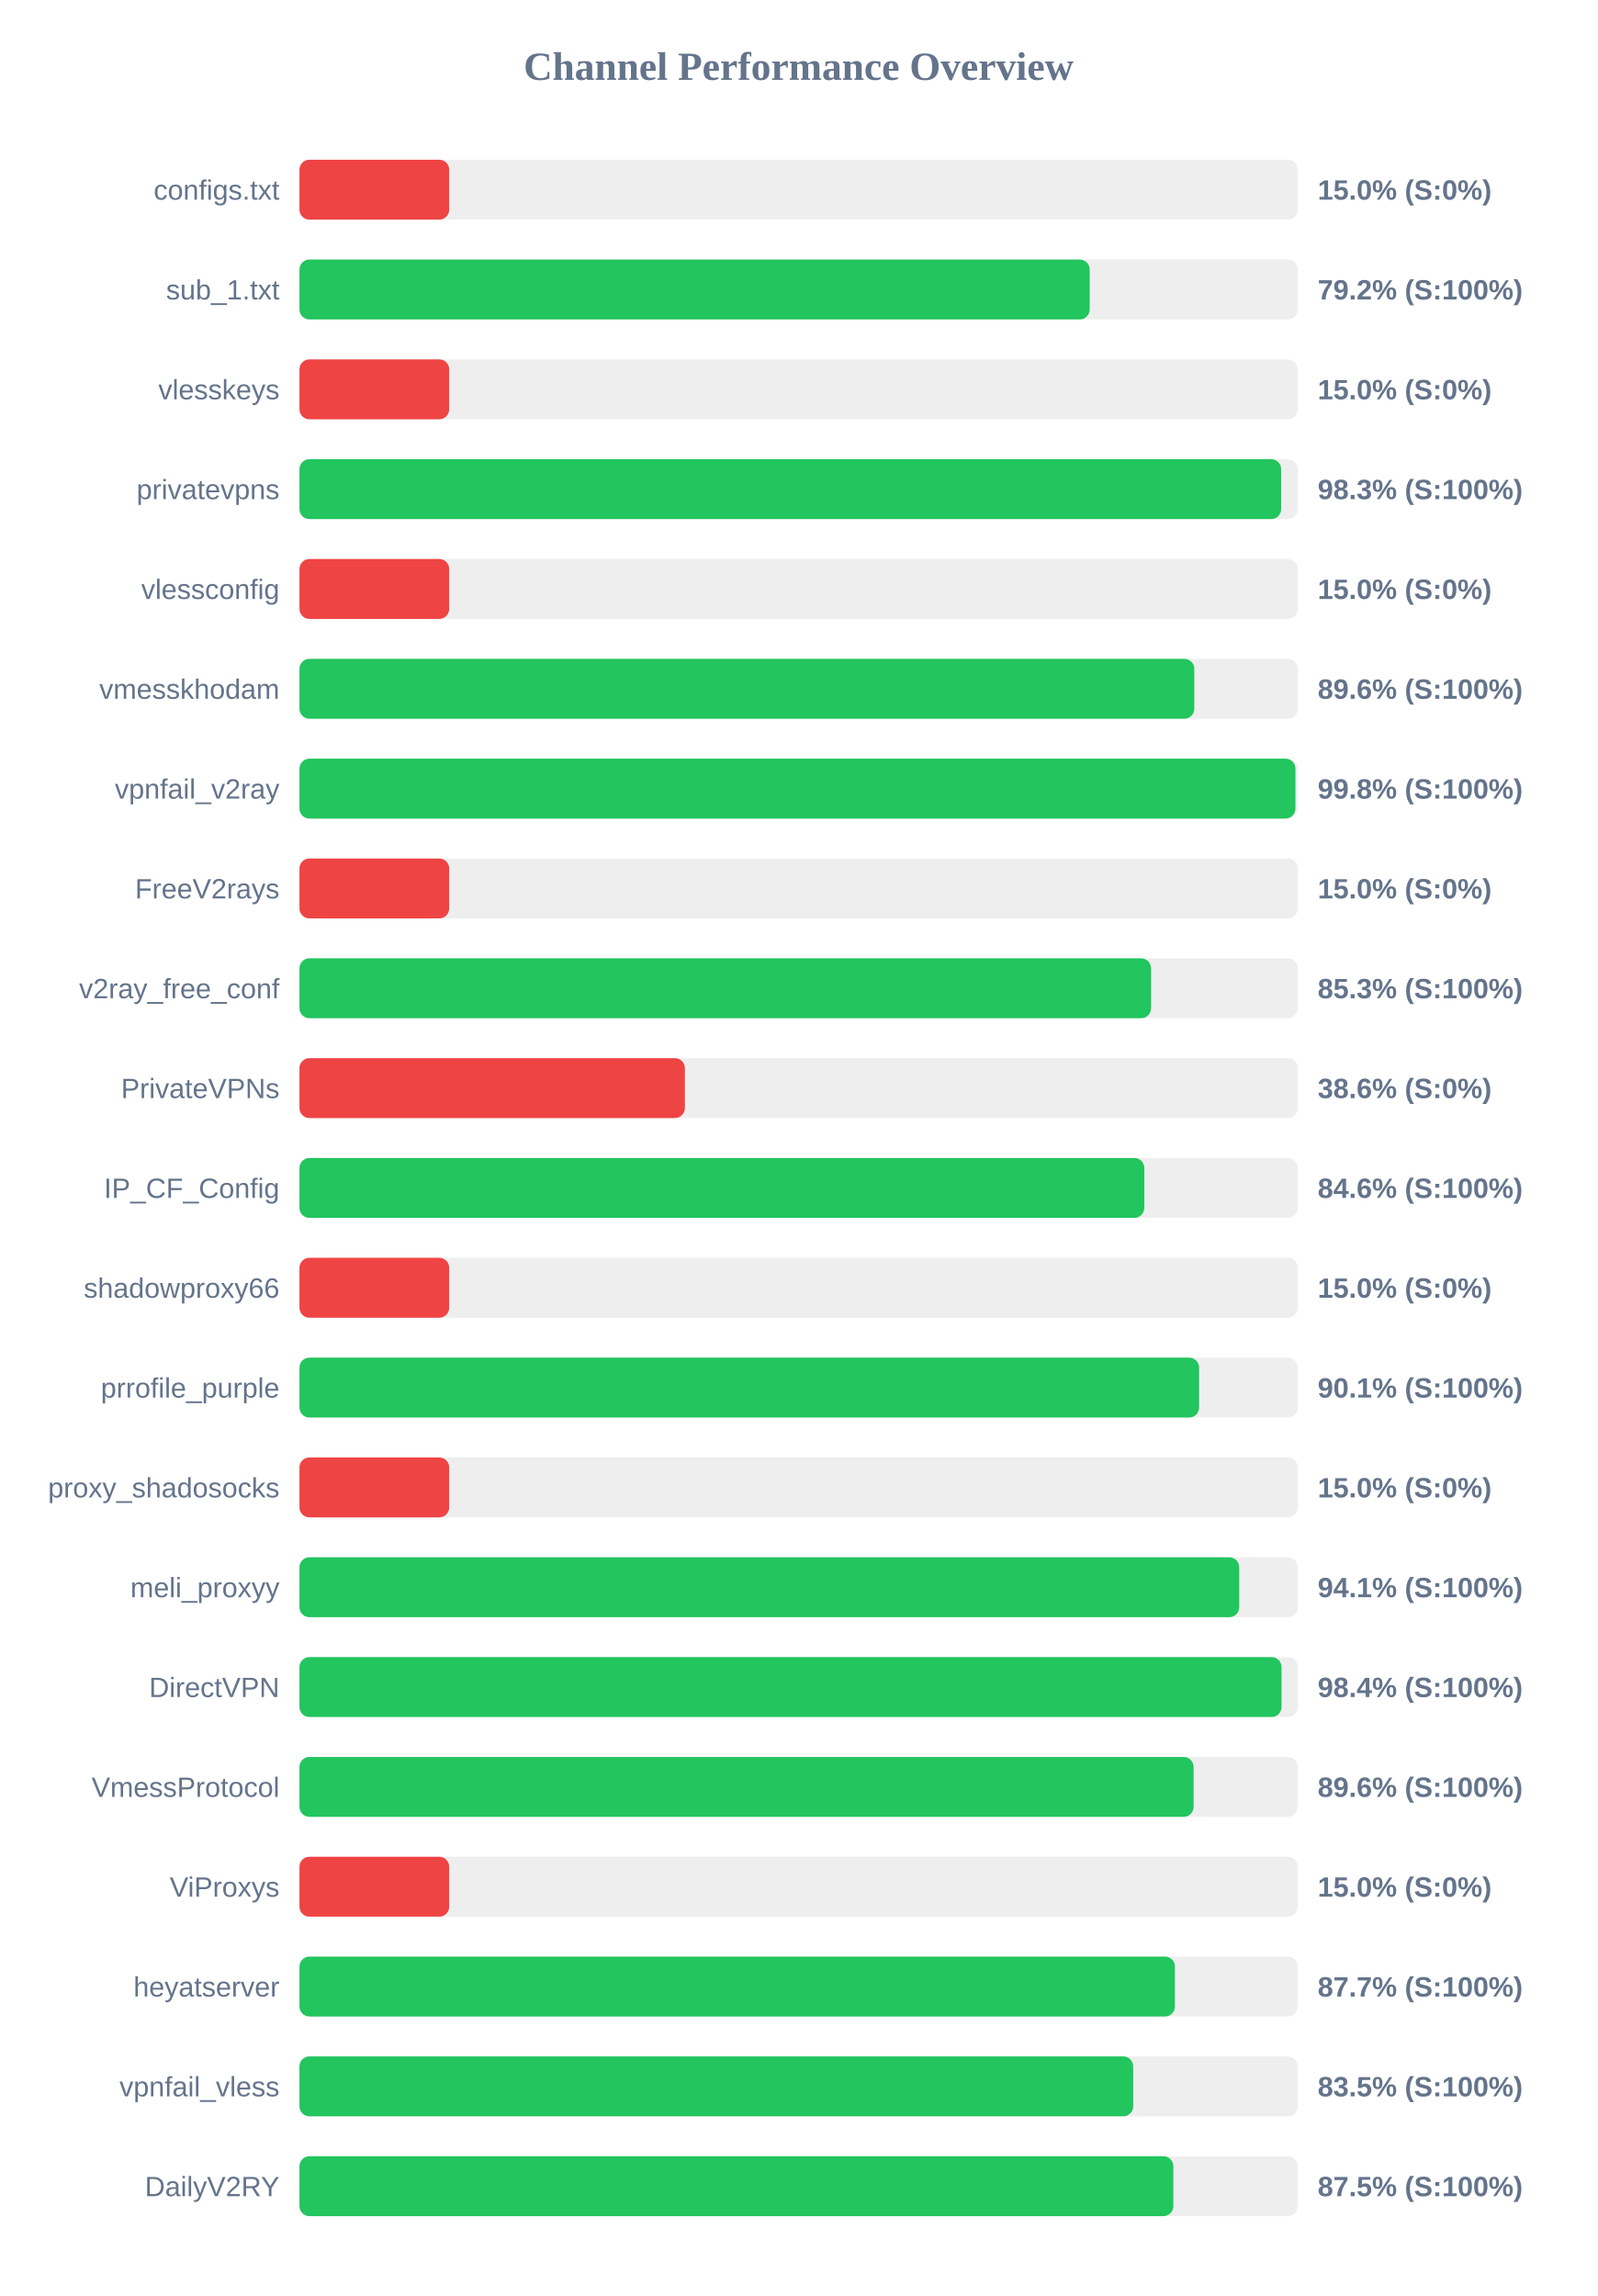
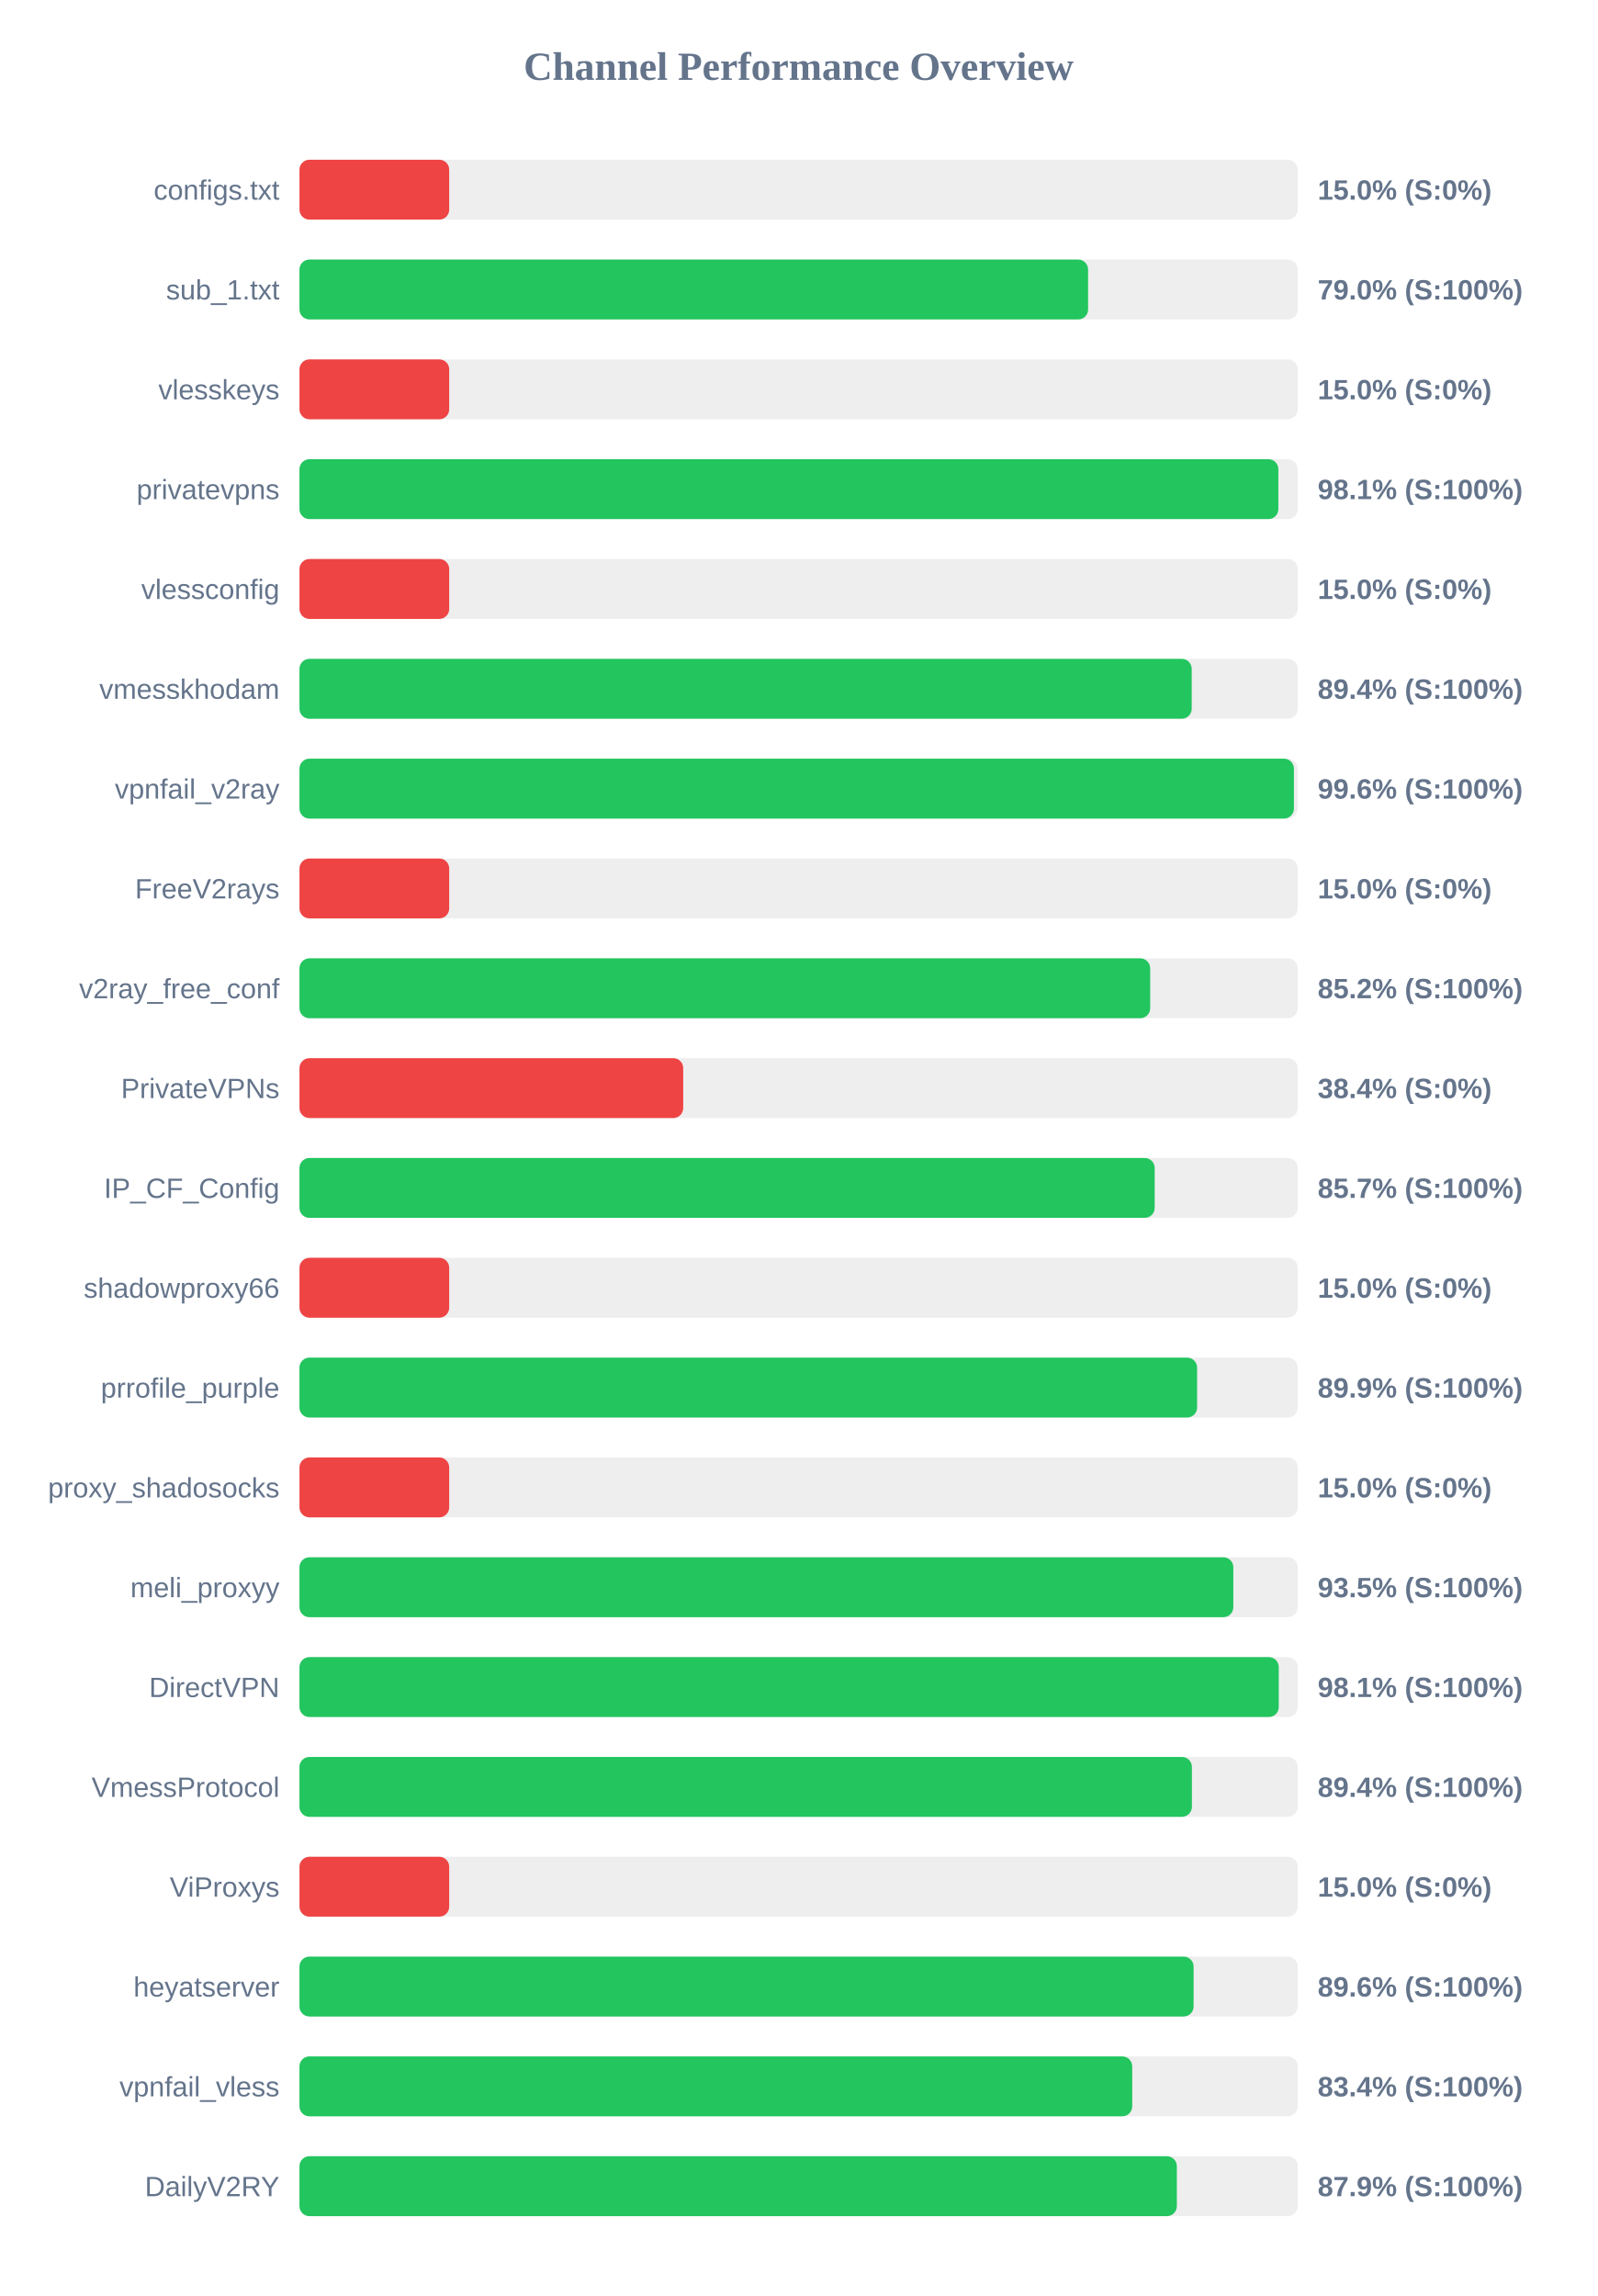
<svg xmlns="http://www.w3.org/2000/svg" width="800" height="1150" version="1.1">
  <style>
        .row { font: 14px Arial; fill: #64748b; }
        .score { font: bold 14px Arial; fill: #64748b; }
    </style>
  <text x="400" y="40" text-anchor="middle" font-size="20px" font-weight="bold" fill="#64748b">Channel Performance Overview</text>
  <rect x="150" y="80" width="500" height="30" fill="#eee" rx="5" />
  <rect x="150" y="80" width="75.0" height="30" fill="#ef4444" rx="5" />
  <text x="140" y="100" text-anchor="end" class="row">configs.txt</text>
  <text x="660" y="100" text-anchor="start" class="score">15.0% (S:0%)</text>
  <rect x="150" y="130" width="500" height="30" fill="#eee" rx="5" />
-   <rect x="150" y="130" width="395.8" height="30" fill="#22c55e" rx="5" />
+   <rect x="150" y="130" width="395.0" height="30" fill="#22c55e" rx="5" />
  <text x="140" y="150" text-anchor="end" class="row">sub_1.txt</text>
-   <text x="660" y="150" text-anchor="start" class="score">79.2% (S:100%)</text>
+   <text x="660" y="150" text-anchor="start" class="score">79.0% (S:100%)</text>
  <rect x="150" y="180" width="500" height="30" fill="#eee" rx="5" />
  <rect x="150" y="180" width="75.0" height="30" fill="#ef4444" rx="5" />
  <text x="140" y="200" text-anchor="end" class="row">vlesskeys</text>
  <text x="660" y="200" text-anchor="start" class="score">15.0% (S:0%)</text>
  <rect x="150" y="230" width="500" height="30" fill="#eee" rx="5" />
-   <rect x="150" y="230" width="491.7" height="30" fill="#22c55e" rx="5" />
+   <rect x="150" y="230" width="490.3" height="30" fill="#22c55e" rx="5" />
  <text x="140" y="250" text-anchor="end" class="row">privatevpns</text>
-   <text x="660" y="250" text-anchor="start" class="score">98.3% (S:100%)</text>
+   <text x="660" y="250" text-anchor="start" class="score">98.1% (S:100%)</text>
  <rect x="150" y="280" width="500" height="30" fill="#eee" rx="5" />
  <rect x="150" y="280" width="75.0" height="30" fill="#ef4444" rx="5" />
  <text x="140" y="300" text-anchor="end" class="row">vlessconfig</text>
  <text x="660" y="300" text-anchor="start" class="score">15.0% (S:0%)</text>
  <rect x="150" y="330" width="500" height="30" fill="#eee" rx="5" />
-   <rect x="150" y="330" width="448.2" height="30" fill="#22c55e" rx="5" />
+   <rect x="150" y="330" width="446.9" height="30" fill="#22c55e" rx="5" />
  <text x="140" y="350" text-anchor="end" class="row">vmesskhodam</text>
-   <text x="660" y="350" text-anchor="start" class="score">89.6% (S:100%)</text>
+   <text x="660" y="350" text-anchor="start" class="score">89.4% (S:100%)</text>
  <rect x="150" y="380" width="500" height="30" fill="#eee" rx="5" />
-   <rect x="150" y="380" width="498.85" height="30" fill="#22c55e" rx="5" />
+   <rect x="150" y="380" width="498.1" height="30" fill="#22c55e" rx="5" />
  <text x="140" y="400" text-anchor="end" class="row">vpnfail_v2ray</text>
-   <text x="660" y="400" text-anchor="start" class="score">99.8% (S:100%)</text>
+   <text x="660" y="400" text-anchor="start" class="score">99.6% (S:100%)</text>
  <rect x="150" y="430" width="500" height="30" fill="#eee" rx="5" />
  <rect x="150" y="430" width="75.0" height="30" fill="#ef4444" rx="5" />
  <text x="140" y="450" text-anchor="end" class="row">FreeV2rays</text>
  <text x="660" y="450" text-anchor="start" class="score">15.0% (S:0%)</text>
  <rect x="150" y="480" width="500" height="30" fill="#eee" rx="5" />
-   <rect x="150" y="480" width="426.55" height="30" fill="#22c55e" rx="5" />
+   <rect x="150" y="480" width="426.1" height="30" fill="#22c55e" rx="5" />
  <text x="140" y="500" text-anchor="end" class="row">v2ray_free_conf</text>
-   <text x="660" y="500" text-anchor="start" class="score">85.3% (S:100%)</text>
+   <text x="660" y="500" text-anchor="start" class="score">85.2% (S:100%)</text>
  <rect x="150" y="530" width="500" height="30" fill="#eee" rx="5" />
-   <rect x="150" y="530" width="193.05" height="30" fill="#ef4444" rx="5" />
+   <rect x="150" y="530" width="192.2" height="30" fill="#ef4444" rx="5" />
  <text x="140" y="550" text-anchor="end" class="row">PrivateVPNs</text>
-   <text x="660" y="550" text-anchor="start" class="score">38.6% (S:0%)</text>
+   <text x="660" y="550" text-anchor="start" class="score">38.4% (S:0%)</text>
  <rect x="150" y="580" width="500" height="30" fill="#eee" rx="5" />
-   <rect x="150" y="580" width="423.15" height="30" fill="#22c55e" rx="5" />
+   <rect x="150" y="580" width="428.35" height="30" fill="#22c55e" rx="5" />
  <text x="140" y="600" text-anchor="end" class="row">IP_CF_Config</text>
-   <text x="660" y="600" text-anchor="start" class="score">84.6% (S:100%)</text>
+   <text x="660" y="600" text-anchor="start" class="score">85.7% (S:100%)</text>
  <rect x="150" y="630" width="500" height="30" fill="#eee" rx="5" />
  <rect x="150" y="630" width="75.0" height="30" fill="#ef4444" rx="5" />
  <text x="140" y="650" text-anchor="end" class="row">shadowproxy66</text>
  <text x="660" y="650" text-anchor="start" class="score">15.0% (S:0%)</text>
  <rect x="150" y="680" width="500" height="30" fill="#eee" rx="5" />
-   <rect x="150" y="680" width="450.6" height="30" fill="#22c55e" rx="5" />
+   <rect x="150" y="680" width="449.6" height="30" fill="#22c55e" rx="5" />
  <text x="140" y="700" text-anchor="end" class="row">prrofile_purple</text>
-   <text x="660" y="700" text-anchor="start" class="score">90.1% (S:100%)</text>
+   <text x="660" y="700" text-anchor="start" class="score">89.9% (S:100%)</text>
  <rect x="150" y="730" width="500" height="30" fill="#eee" rx="5" />
  <rect x="150" y="730" width="75.0" height="30" fill="#ef4444" rx="5" />
  <text x="140" y="750" text-anchor="end" class="row">proxy_shadosocks</text>
  <text x="660" y="750" text-anchor="start" class="score">15.0% (S:0%)</text>
  <rect x="150" y="780" width="500" height="30" fill="#eee" rx="5" />
-   <rect x="150" y="780" width="470.7" height="30" fill="#22c55e" rx="5" />
+   <rect x="150" y="780" width="467.75" height="30" fill="#22c55e" rx="5" />
  <text x="140" y="800" text-anchor="end" class="row">meli_proxyy</text>
-   <text x="660" y="800" text-anchor="start" class="score">94.1% (S:100%)</text>
+   <text x="660" y="800" text-anchor="start" class="score">93.5% (S:100%)</text>
  <rect x="150" y="830" width="500" height="30" fill="#eee" rx="5" />
-   <rect x="150" y="830" width="491.9" height="30" fill="#22c55e" rx="5" />
+   <rect x="150" y="830" width="490.5" height="30" fill="#22c55e" rx="5" />
  <text x="140" y="850" text-anchor="end" class="row">DirectVPN</text>
-   <text x="660" y="850" text-anchor="start" class="score">98.4% (S:100%)</text>
+   <text x="660" y="850" text-anchor="start" class="score">98.1% (S:100%)</text>
  <rect x="150" y="880" width="500" height="30" fill="#eee" rx="5" />
-   <rect x="150" y="880" width="447.85" height="30" fill="#22c55e" rx="5" />
+   <rect x="150" y="880" width="447.0" height="30" fill="#22c55e" rx="5" />
  <text x="140" y="900" text-anchor="end" class="row">VmessProtocol</text>
-   <text x="660" y="900" text-anchor="start" class="score">89.6% (S:100%)</text>
+   <text x="660" y="900" text-anchor="start" class="score">89.4% (S:100%)</text>
  <rect x="150" y="930" width="500" height="30" fill="#eee" rx="5" />
  <rect x="150" y="930" width="75.0" height="30" fill="#ef4444" rx="5" />
  <text x="140" y="950" text-anchor="end" class="row">ViProxys</text>
  <text x="660" y="950" text-anchor="start" class="score">15.0% (S:0%)</text>
  <rect x="150" y="980" width="500" height="30" fill="#eee" rx="5" />
-   <rect x="150" y="980" width="438.5" height="30" fill="#22c55e" rx="5" />
+   <rect x="150" y="980" width="447.85" height="30" fill="#22c55e" rx="5" />
  <text x="140" y="1000" text-anchor="end" class="row">heyatserver</text>
-   <text x="660" y="1000" text-anchor="start" class="score">87.7% (S:100%)</text>
+   <text x="660" y="1000" text-anchor="start" class="score">89.6% (S:100%)</text>
  <rect x="150" y="1030" width="500" height="30" fill="#eee" rx="5" />
-   <rect x="150" y="1030" width="417.6" height="30" fill="#22c55e" rx="5" />
+   <rect x="150" y="1030" width="417.1" height="30" fill="#22c55e" rx="5" />
  <text x="140" y="1050" text-anchor="end" class="row">vpnfail_vless</text>
-   <text x="660" y="1050" text-anchor="start" class="score">83.5% (S:100%)</text>
+   <text x="660" y="1050" text-anchor="start" class="score">83.4% (S:100%)</text>
  <rect x="150" y="1080" width="500" height="30" fill="#eee" rx="5" />
-   <rect x="150" y="1080" width="437.7" height="30" fill="#22c55e" rx="5" />
+   <rect x="150" y="1080" width="439.45" height="30" fill="#22c55e" rx="5" />
  <text x="140" y="1100" text-anchor="end" class="row">DailyV2RY</text>
-   <text x="660" y="1100" text-anchor="start" class="score">87.5% (S:100%)</text>
+   <text x="660" y="1100" text-anchor="start" class="score">87.9% (S:100%)</text>
</svg>
